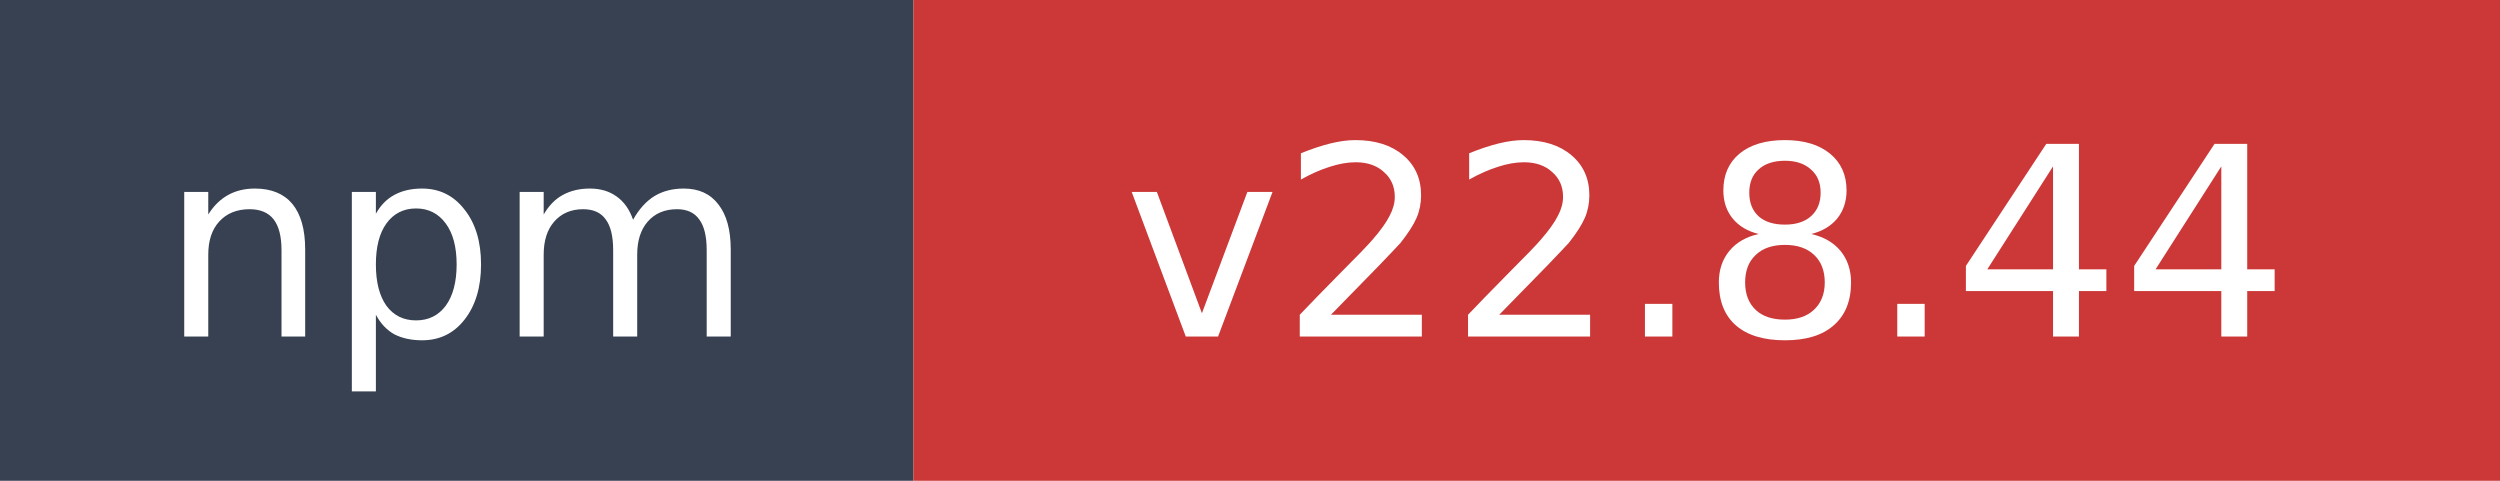
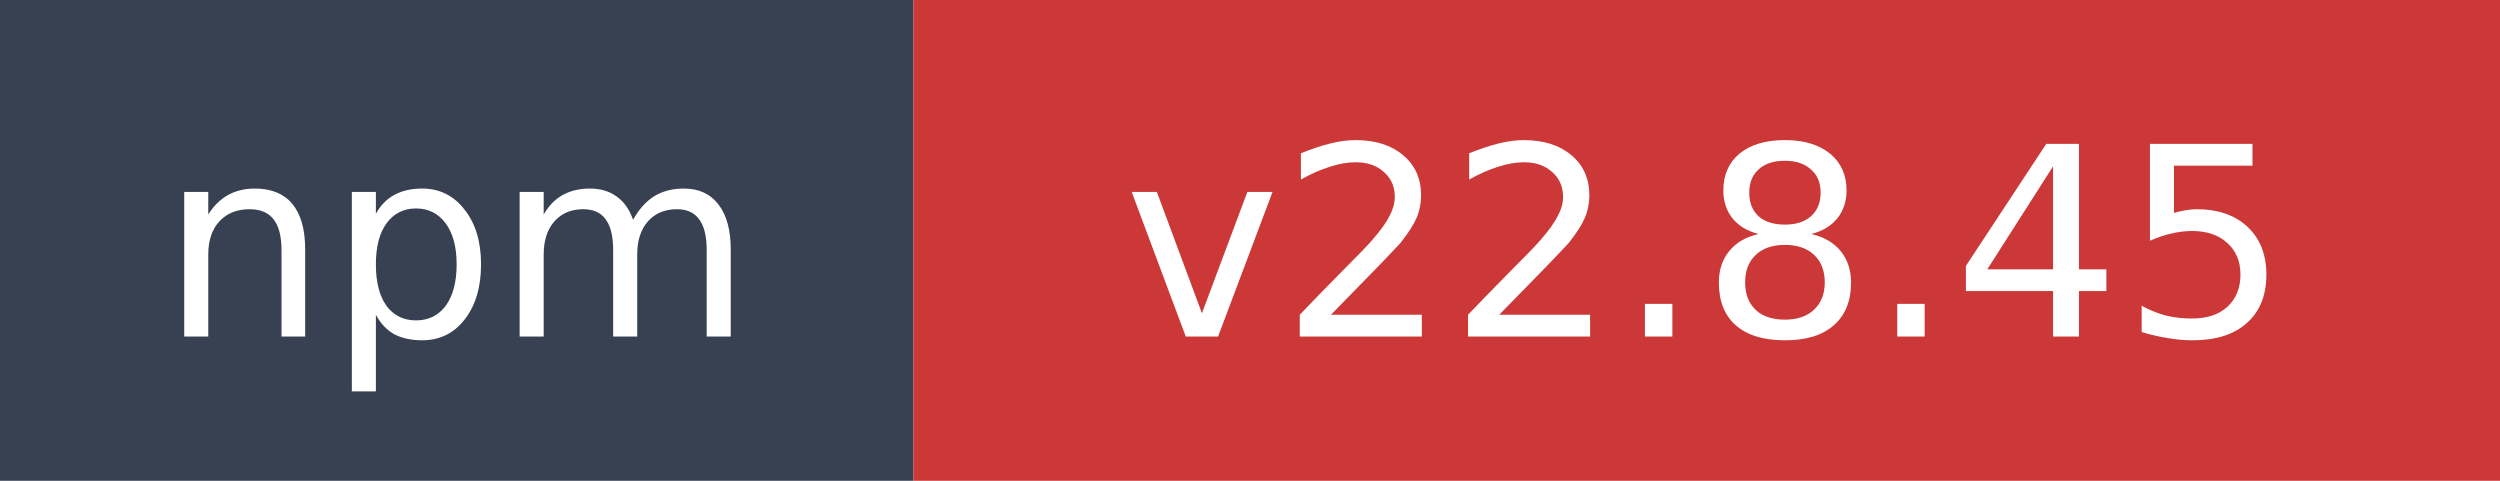
- <svg xmlns="http://www.w3.org/2000/svg" width="104" height="20" role="img" aria-label="npm: v22.8.44">
+ <svg xmlns="http://www.w3.org/2000/svg" width="104" height="20" role="img" aria-label="npm: v22.8.45">
  <rect width="38" height="20" fill="#374151" />
  <rect x="38" width="66" height="20" fill="#cb3837" />
  <text x="19" y="14" fill="#ffffff" font-family="Verdana,Geneva,DejaVu Sans,sans-serif" font-size="11" text-anchor="middle">npm</text>
-   <text x="71" y="14" fill="#ffffff" font-family="Verdana,Geneva,DejaVu Sans,sans-serif" font-size="11" text-anchor="middle">v22.8.44</text>
+   <text x="71" y="14" fill="#ffffff" font-family="Verdana,Geneva,DejaVu Sans,sans-serif" font-size="11" text-anchor="middle">v22.8.45</text>
</svg>
